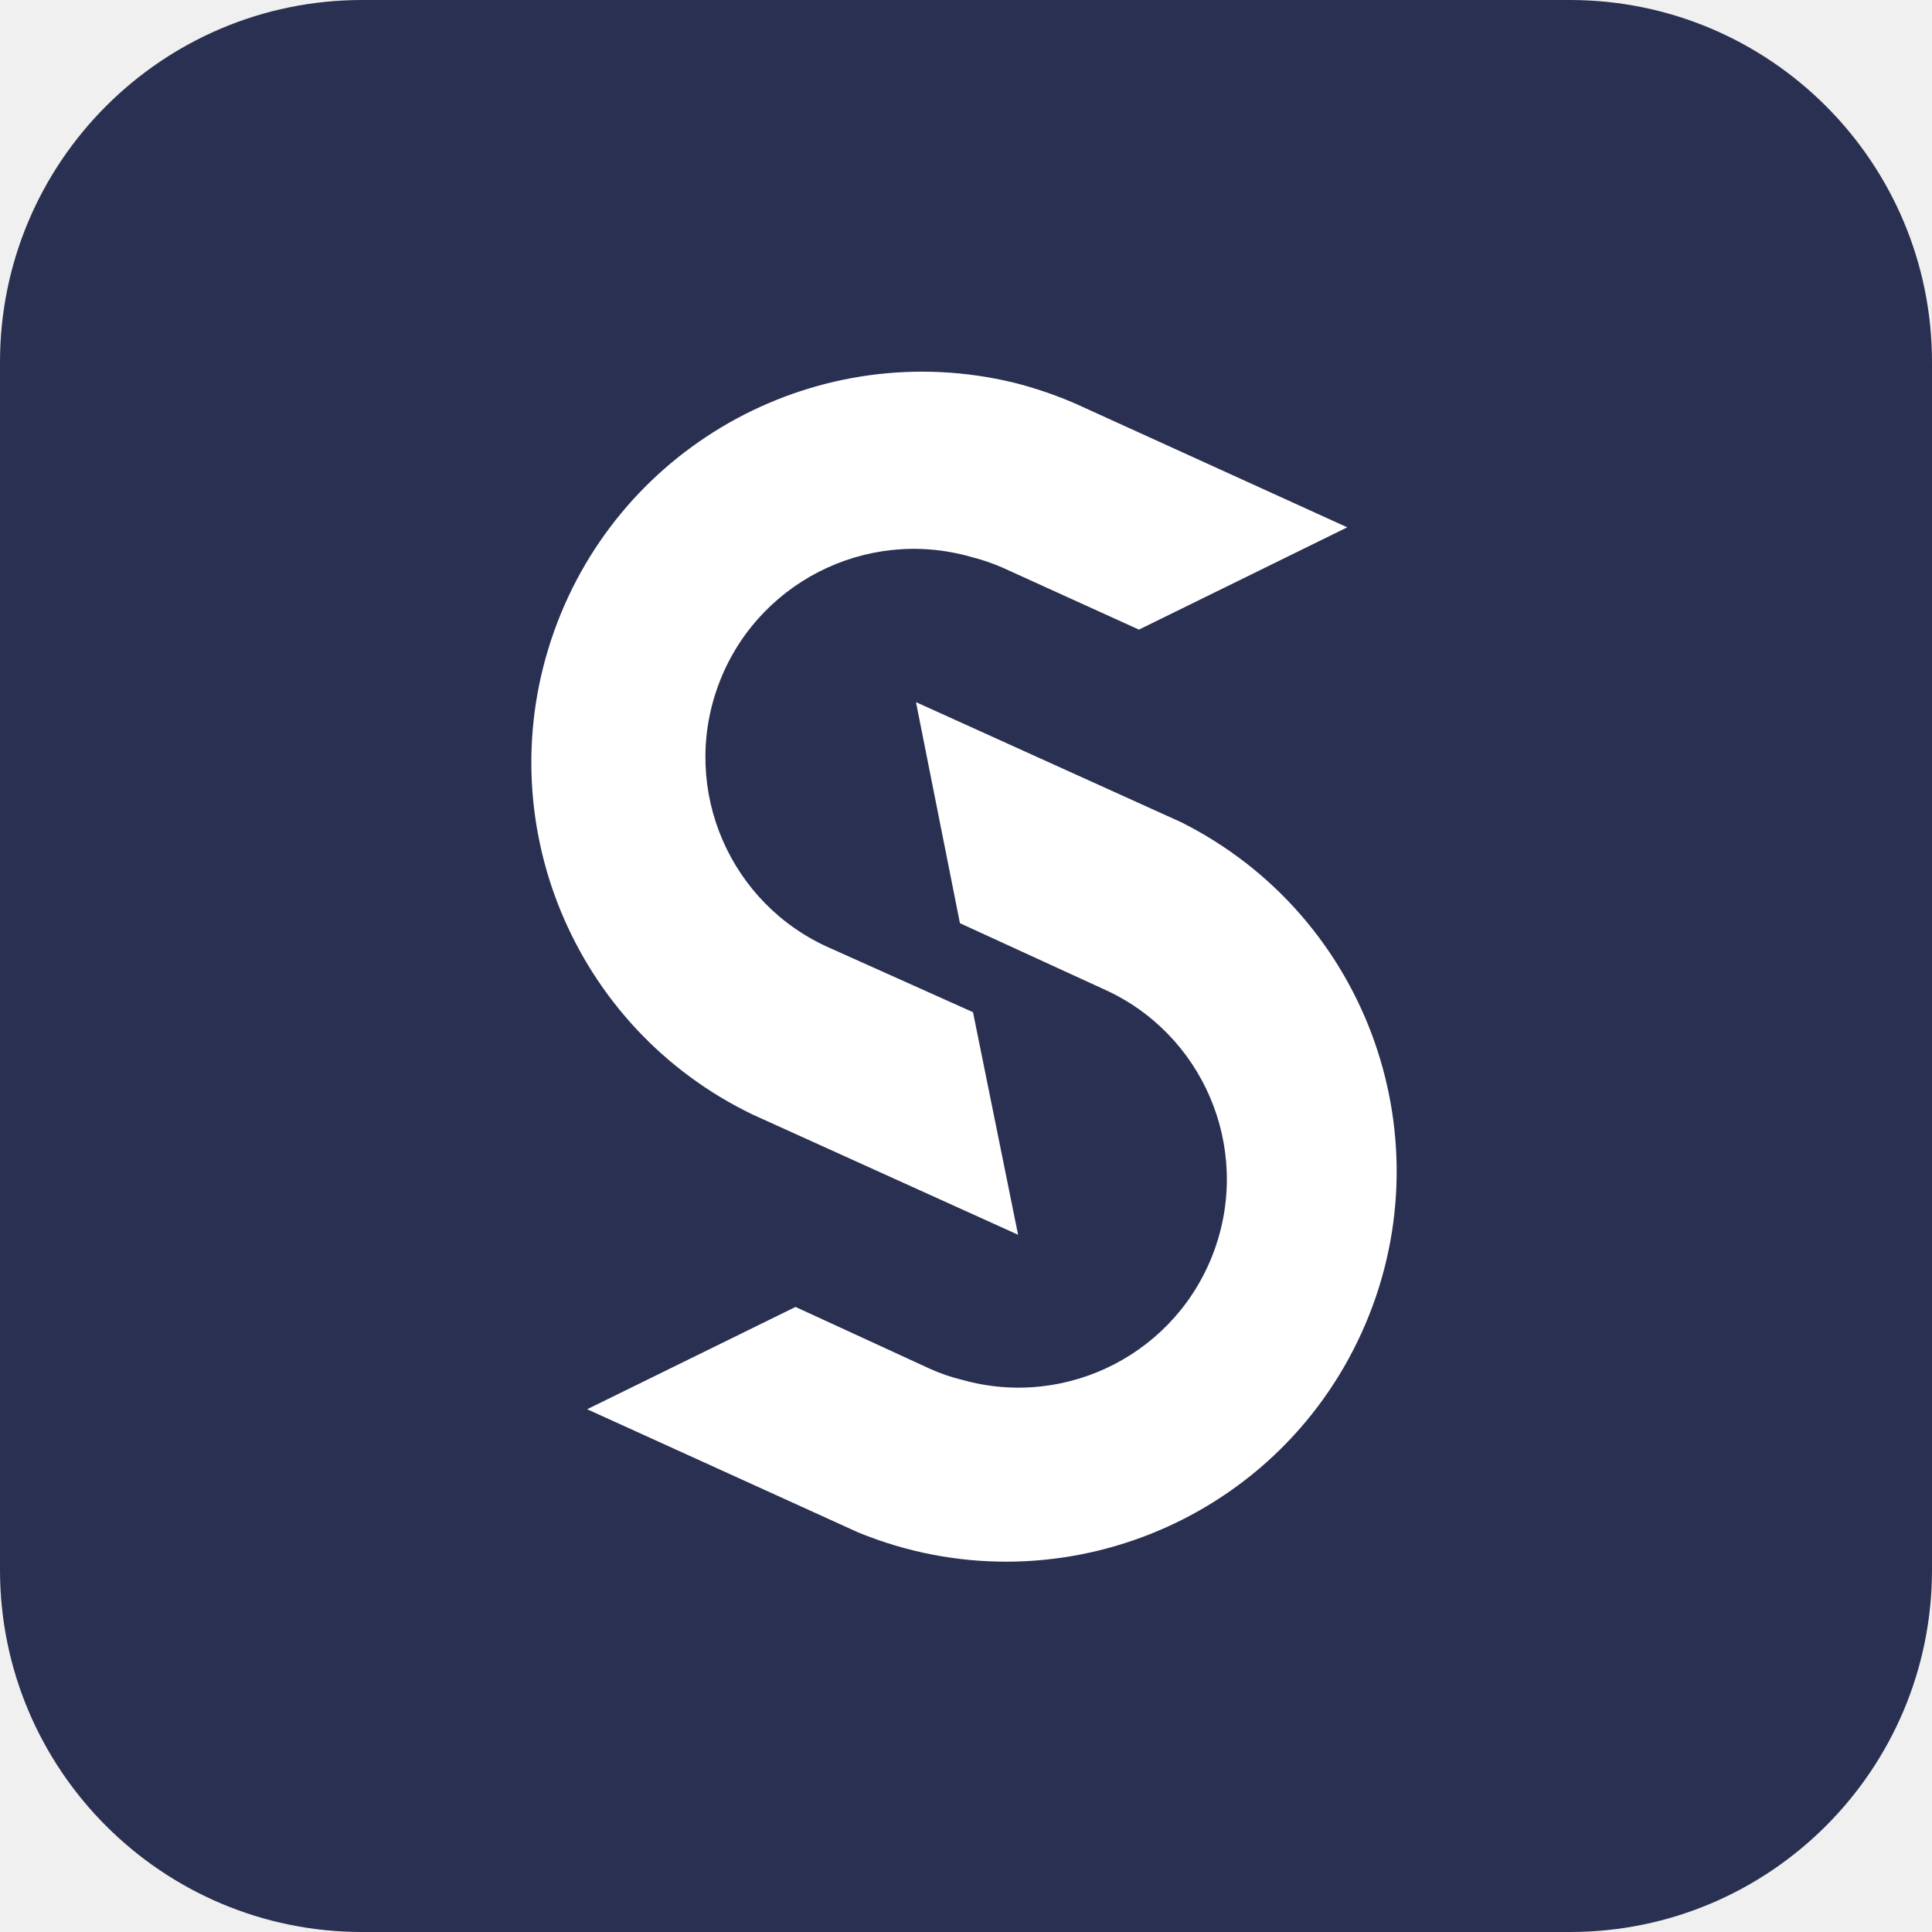
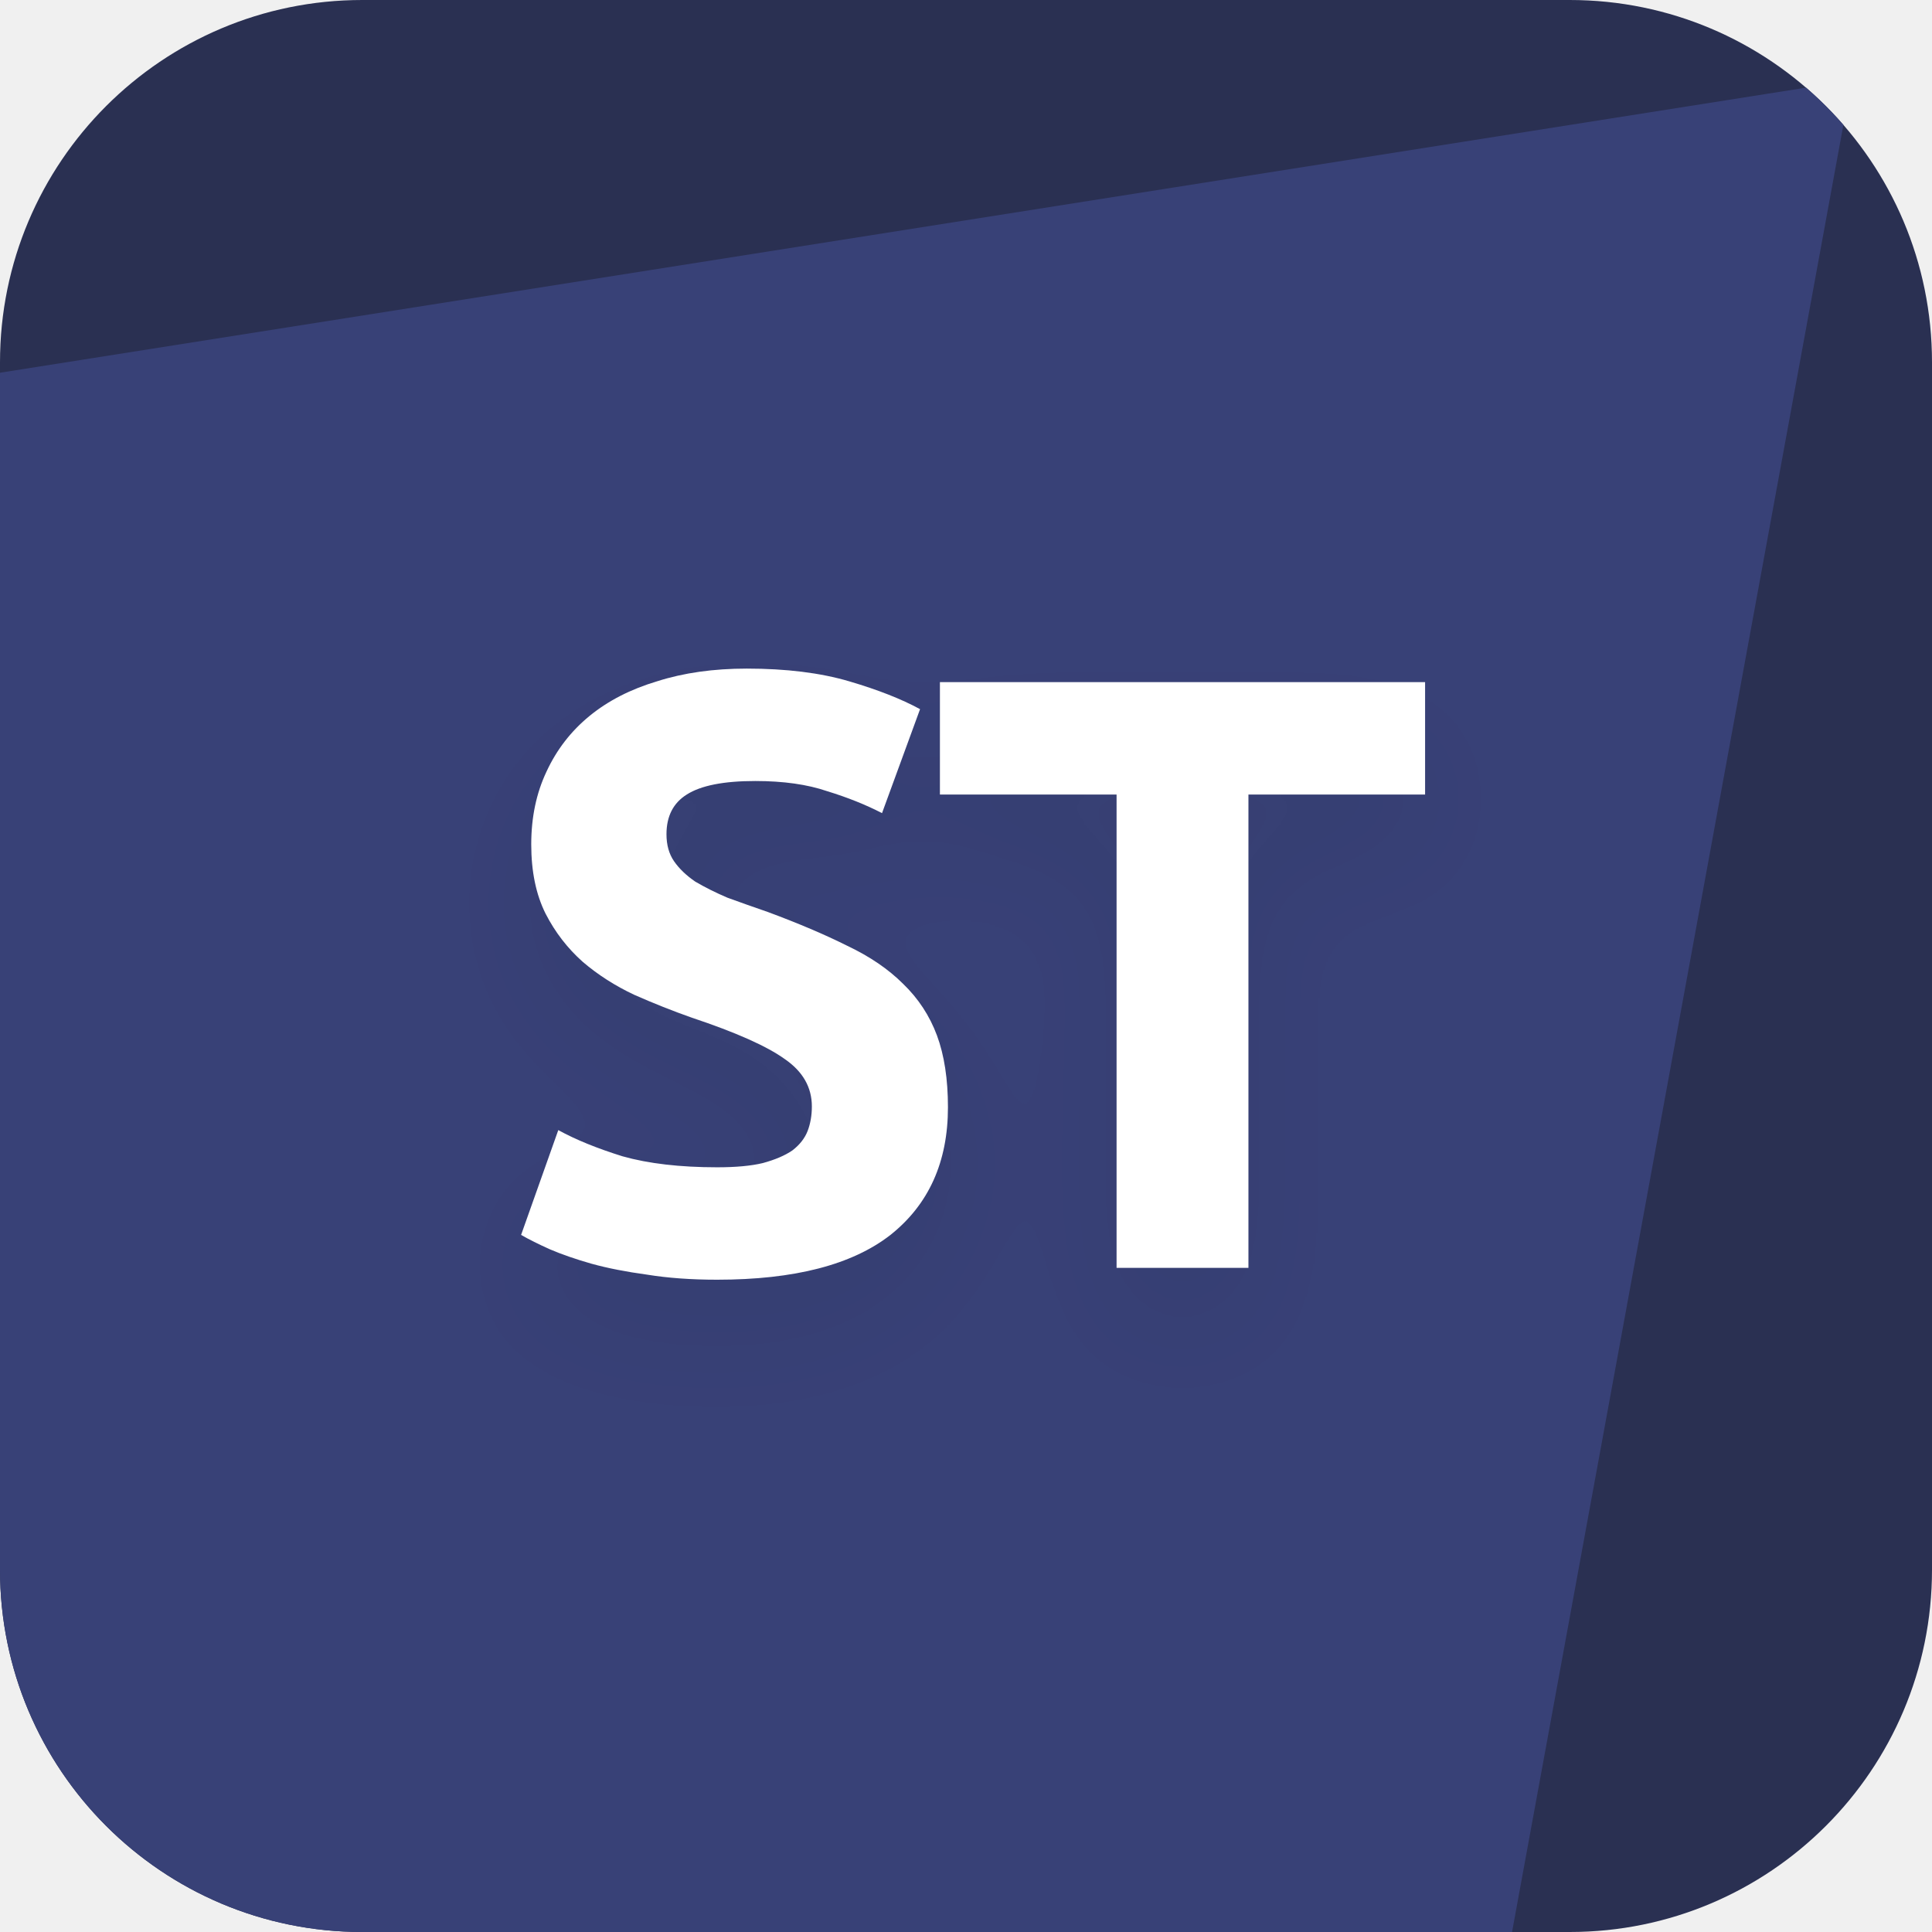
- <svg xmlns="http://www.w3.org/2000/svg" viewBox="0 0 72 72">
-   <g fill="none" fill-rule="evenodd">
-     <path fill="#2A3052" d="M13.496 0h45.008C65.957 0 72 6.043 72 13.496v45.008C72 65.957 65.957 72 58.504 72H13.496C6.043 72 0 65.957 0 58.504V13.496C0 6.043 6.043 0 13.496 0" />
-     <path fill="#FFF" fill-rule="nonzero" d="m44.019 30.642-9.883-4.475 1.638 8.238 5.308 2.435a7.763 7.763 0 0 1 4.183 9.725 7.764 7.764 0 0 1-9.406 4.859c-.4-.097-.79-.23-1.165-.396l-5.047-2.322-7.765 3.812 10.109 4.595c7.236 2.96 15.518-.328 18.753-7.447 3.234-7.118.264-15.52-6.725-19.024z" />
-     <path fill="#FFF" fill-rule="nonzero" d="M30.96 35.344a7.766 7.766 0 0 1 5.224-14.591c.398.1.787.232 1.164.395l5.097 2.316 7.764-3.812-10.1-4.596a14.891 14.891 0 0 0-2.33-.797c-7.24-1.746-14.631 2.254-17.13 9.27-2.5 7.015.697 14.786 7.41 18.012l9.882 4.475-1.68-8.294-5.301-2.378z" />
+ <svg xmlns="http://www.w3.org/2000/svg" width="32" height="32" viewBox="0 0 32 32" fill="none">
+   <g clip-path="url(#clip0_219_73880)">
+     <rect width="32" height="32" fill="#2A3052" />
+     <path d="M30.667 1.333L-1.333 6.384L-7.2 33.333H24.8L30.667 1.333Z" fill="#384177" />
+     <g filter="url(#filter0_d_219_73880)">
+       <path d="M11.879 19.334C12.187 19.334 12.439 19.311 12.635 19.264C12.84 19.208 13.003 19.138 13.125 19.054C13.246 18.961 13.33 18.853 13.377 18.732C13.423 18.611 13.447 18.475 13.447 18.326C13.447 18.009 13.297 17.747 12.999 17.542C12.7 17.327 12.187 17.099 11.459 16.856C11.141 16.744 10.824 16.618 10.507 16.478C10.189 16.329 9.905 16.147 9.653 15.932C9.401 15.708 9.195 15.442 9.037 15.134C8.878 14.817 8.799 14.434 8.799 13.986C8.799 13.538 8.883 13.137 9.051 12.782C9.219 12.418 9.457 12.11 9.765 11.858C10.073 11.606 10.446 11.415 10.885 11.284C11.323 11.144 11.818 11.074 12.369 11.074C13.022 11.074 13.587 11.144 14.063 11.284C14.539 11.424 14.931 11.578 15.239 11.746L14.609 13.468C14.338 13.328 14.035 13.207 13.699 13.104C13.372 12.992 12.975 12.936 12.509 12.936C11.986 12.936 11.608 13.011 11.375 13.16C11.151 13.3 11.039 13.519 11.039 13.818C11.039 13.995 11.081 14.145 11.165 14.266C11.249 14.387 11.365 14.499 11.515 14.602C11.673 14.695 11.851 14.784 12.047 14.868C12.252 14.943 12.476 15.022 12.719 15.106C13.223 15.293 13.661 15.479 14.035 15.666C14.408 15.843 14.716 16.053 14.959 16.296C15.211 16.539 15.397 16.823 15.519 17.15C15.64 17.477 15.701 17.873 15.701 18.34C15.701 19.245 15.383 19.95 14.749 20.454C14.114 20.949 13.157 21.196 11.879 21.196C11.449 21.196 11.062 21.168 10.717 21.112C10.371 21.065 10.063 21.005 9.793 20.93C9.531 20.855 9.303 20.776 9.107 20.692C8.92 20.608 8.761 20.529 8.631 20.454L9.247 18.718C9.536 18.877 9.891 19.021 10.311 19.152C10.74 19.273 11.263 19.334 11.879 19.334ZM23.604 11.298V13.16H20.678V21H18.494V13.16H15.568V11.298H23.604Z" fill="white" />
+     </g>
  </g>
+   <defs>
+     <filter id="filter0_d_219_73880" x="6.631" y="10.074" width="18.973" height="14.122" filterUnits="userSpaceOnUse" color-interpolation-filters="sRGB">
+       <feFlood flood-opacity="0" result="BackgroundImageFix" />
+       <feColorMatrix in="SourceAlpha" type="matrix" values="0 0 0 0 0 0 0 0 0 0 0 0 0 0 0 0 0 0 127 0" result="hardAlpha" />
+       <feOffset dy="1" />
+       <feGaussianBlur stdDeviation="1" />
+       <feColorMatrix type="matrix" values="0 0 0 0 0.055 0 0 0 0 0.055 0 0 0 0 0.055 0 0 0 0.05 0" />
+       <feBlend mode="normal" in2="BackgroundImageFix" result="effect1_dropShadow_219_73880" />
+       <feBlend mode="normal" in="SourceGraphic" in2="effect1_dropShadow_219_73880" result="shape" />
+     </filter>
+     <clipPath id="clip0_219_73880">
+       <rect width="32" height="32" rx="6" fill="white" />
+     </clipPath>
+   </defs>
</svg>
